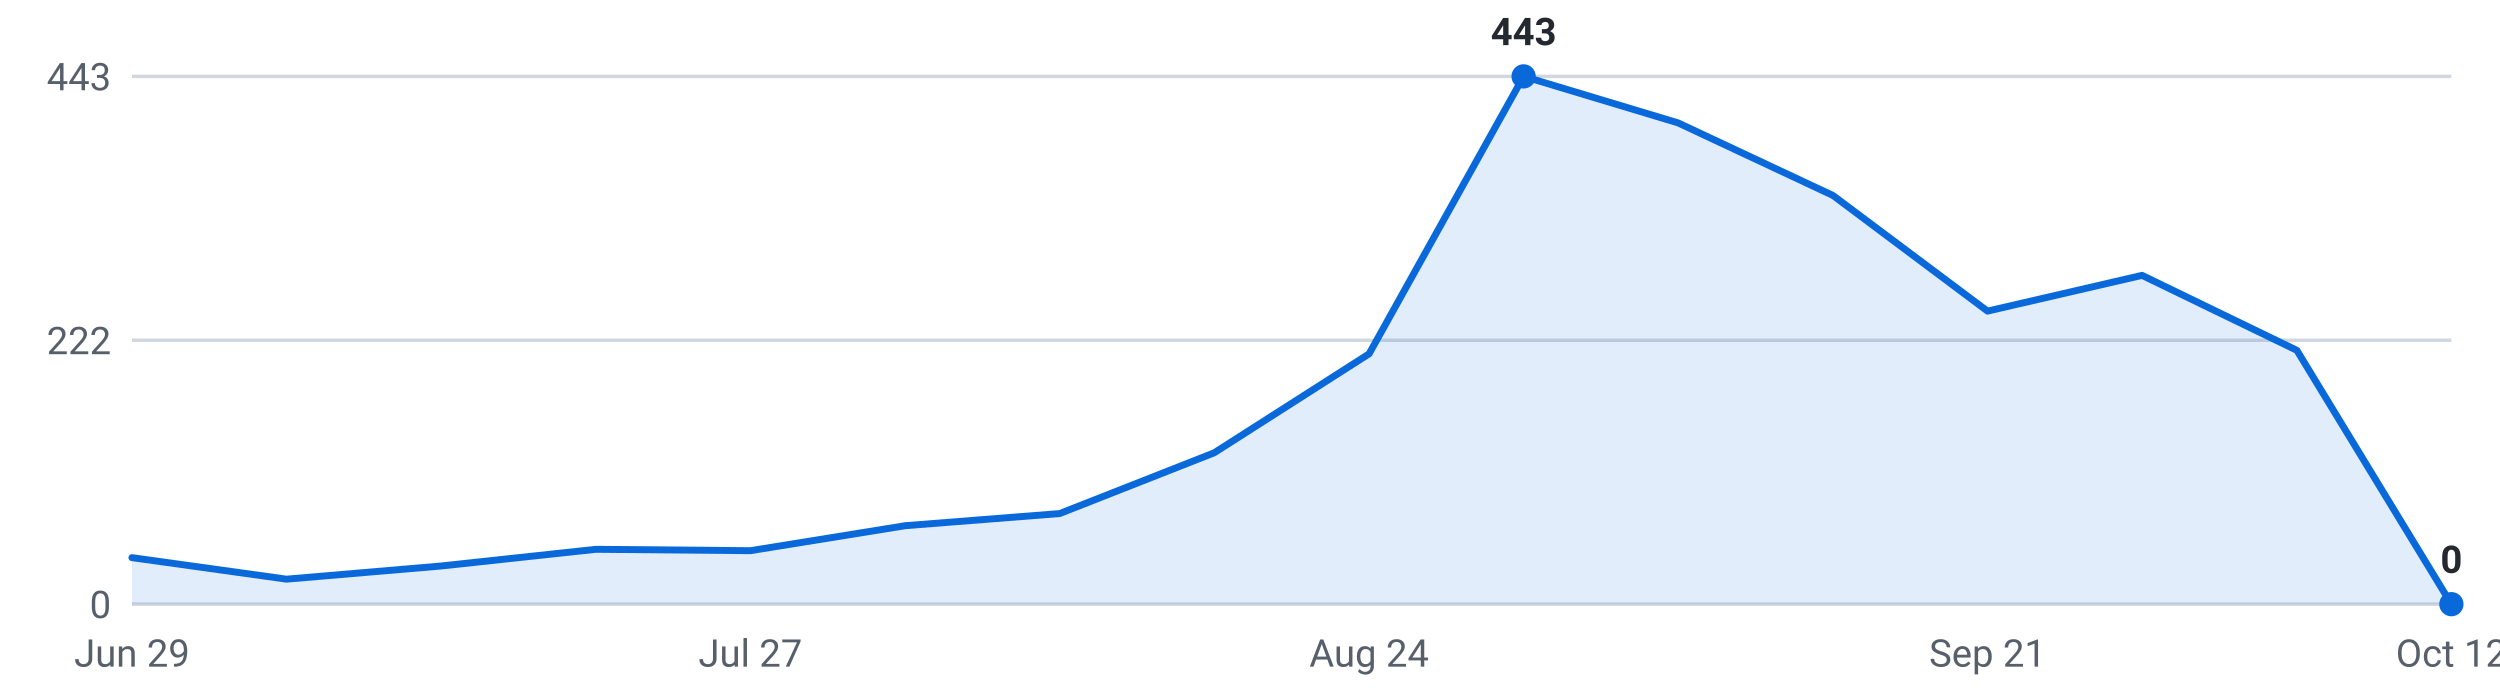
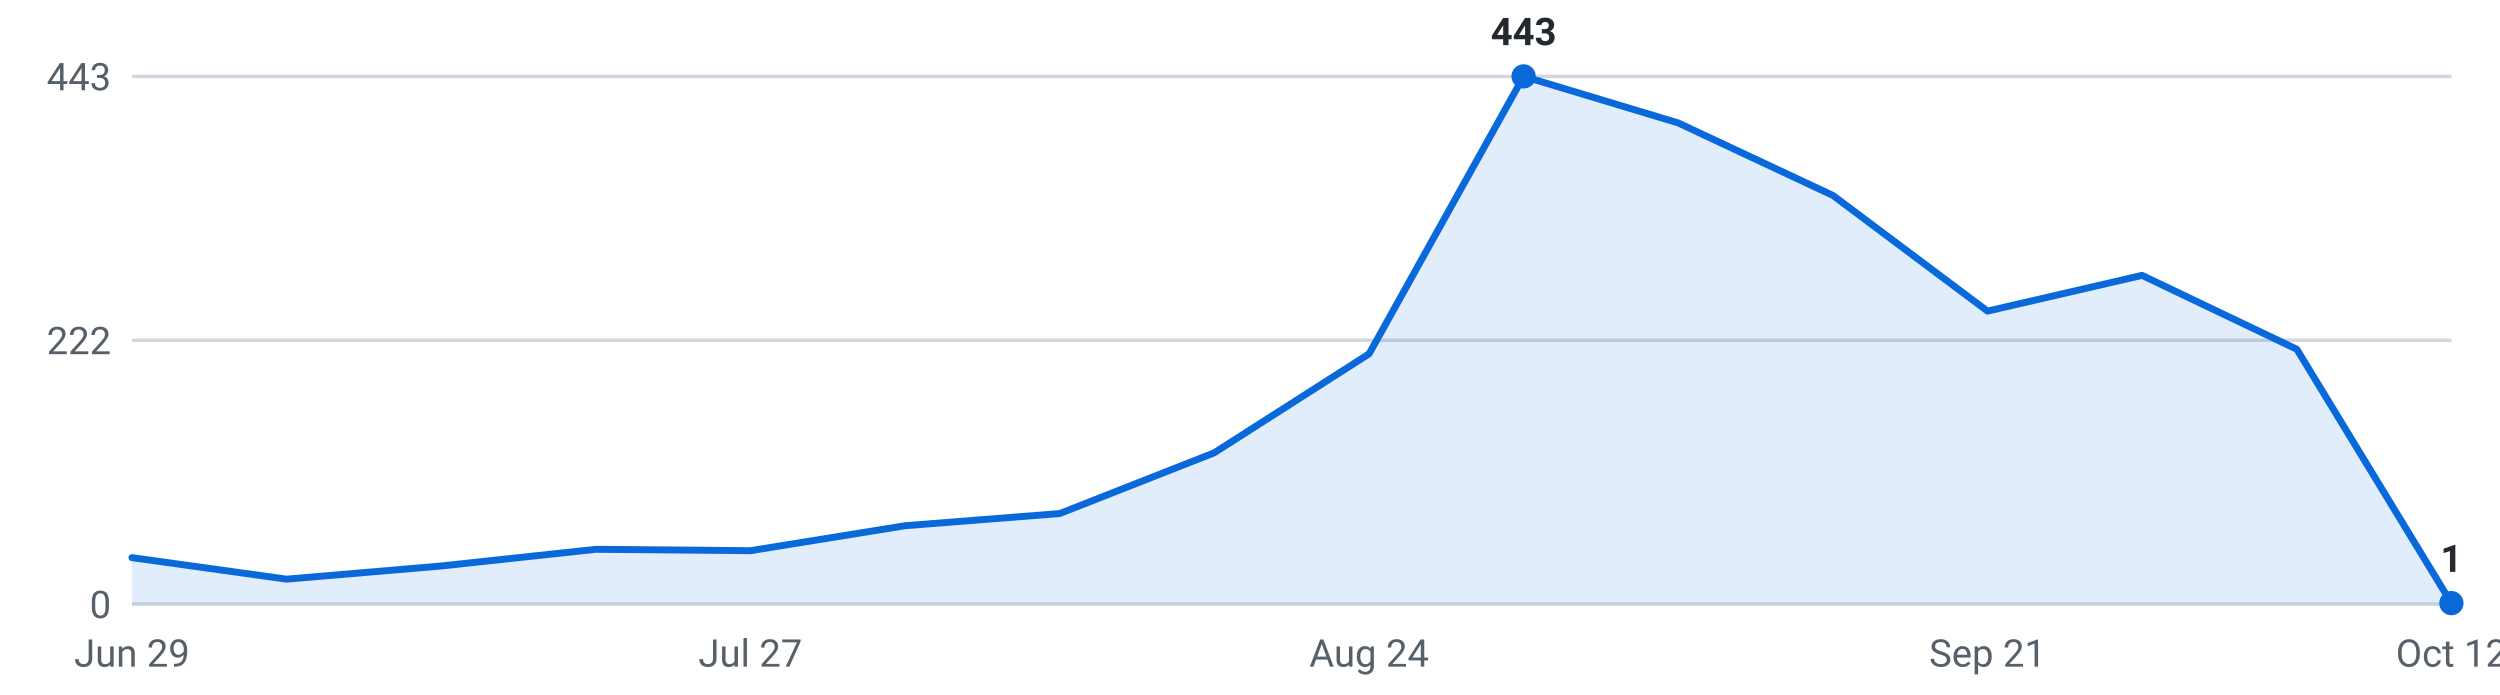
<svg xmlns="http://www.w3.org/2000/svg" viewBox="0 0 720 200" width="720" height="200" role="img" aria-label="Internships posted per week, last 16 weeks">
  <g font-family="-apple-system,Segoe UI,Roboto,sans-serif" font-size="11">
    <line x1="38" y1="174.0" x2="706" y2="174.0" stroke="#d0d7de" stroke-width="1" />
    <text x="32" y="178.0" text-anchor="end" fill="#57606a">0</text>
    <line x1="38" y1="98.0" x2="706" y2="98.0" stroke="#d0d7de" stroke-width="1" />
    <text x="32" y="102.0" text-anchor="end" fill="#57606a">222</text>
    <line x1="38" y1="22.0" x2="706" y2="22.0" stroke="#d0d7de" stroke-width="1" />
    <text x="32" y="26.0" text-anchor="end" fill="#57606a">443</text>
-     <path d="M38.0,174 L38.0,160.6 L82.5,166.8 L127.1,163.0 L171.6,158.2 L216.1,158.6 L260.7,151.4 L305.2,147.9 L349.7,130.4 L394.3,101.9 L438.8,22.0 L483.3,35.4 L527.9,56.3 L572.4,89.6 L616.9,79.3 L661.5,100.9 L706.0,174.0 L706.0,174 Z" fill="#0969da" fill-opacity="0.12" />
-     <polyline points="38.0,160.6 82.5,166.8 127.1,163.0 171.6,158.2 216.1,158.6 260.7,151.4 305.2,147.9 349.7,130.4 394.3,101.9 438.8,22.0 483.3,35.4 527.9,56.3 572.4,89.6 616.9,79.3 661.5,100.9 706.0,174.0" fill="none" stroke="#0969da" stroke-width="2" stroke-linejoin="round" stroke-linecap="round" />
+     <path d="M38.0,174 L38.0,160.6 L82.5,166.8 L127.1,163.0 L171.6,158.2 L216.1,158.6 L260.7,151.4 L305.2,147.9 L349.7,130.4 L394.3,101.9 L438.8,22.0 L483.3,35.4 L527.9,56.3 L572.4,89.6 L616.9,79.3 L661.5,100.6 L706.0,173.7 L706.0,174 Z" fill="#0969da" fill-opacity="0.12" />
+     <polyline points="38.0,160.6 82.5,166.8 127.1,163.0 171.6,158.2 216.1,158.6 260.7,151.4 305.2,147.9 349.7,130.4 394.3,101.9 438.8,22.0 483.3,35.4 527.9,56.3 572.4,89.6 616.9,79.3 661.5,100.6 706.0,173.7" fill="none" stroke="#0969da" stroke-width="2" stroke-linejoin="round" stroke-linecap="round" />
    <circle cx="438.8" cy="22.0" r="3.5" fill="#0969da" />
    <text x="438.8" y="13.0" text-anchor="middle" fill="#24292f" font-weight="600">443</text>
-     <circle cx="706.0" cy="174.0" r="3.5" fill="#0969da" />
-     <text x="706.0" y="165.0" text-anchor="middle" fill="#24292f" font-weight="600">0</text>
+     <circle cx="706.0" cy="173.7" r="3.5" fill="#0969da" />
+     <text x="706.0" y="164.7" text-anchor="middle" fill="#24292f" font-weight="600">1</text>
    <text x="38.0" y="192" text-anchor="middle" fill="#57606a">Jun 29</text>
    <text x="216.1" y="192" text-anchor="middle" fill="#57606a">Jul 27</text>
    <text x="394.3" y="192" text-anchor="middle" fill="#57606a">Aug 24</text>
    <text x="572.4" y="192" text-anchor="middle" fill="#57606a">Sep 21</text>
    <text x="706.0" y="192" text-anchor="middle" fill="#57606a">Oct 12</text>
  </g>
</svg>
